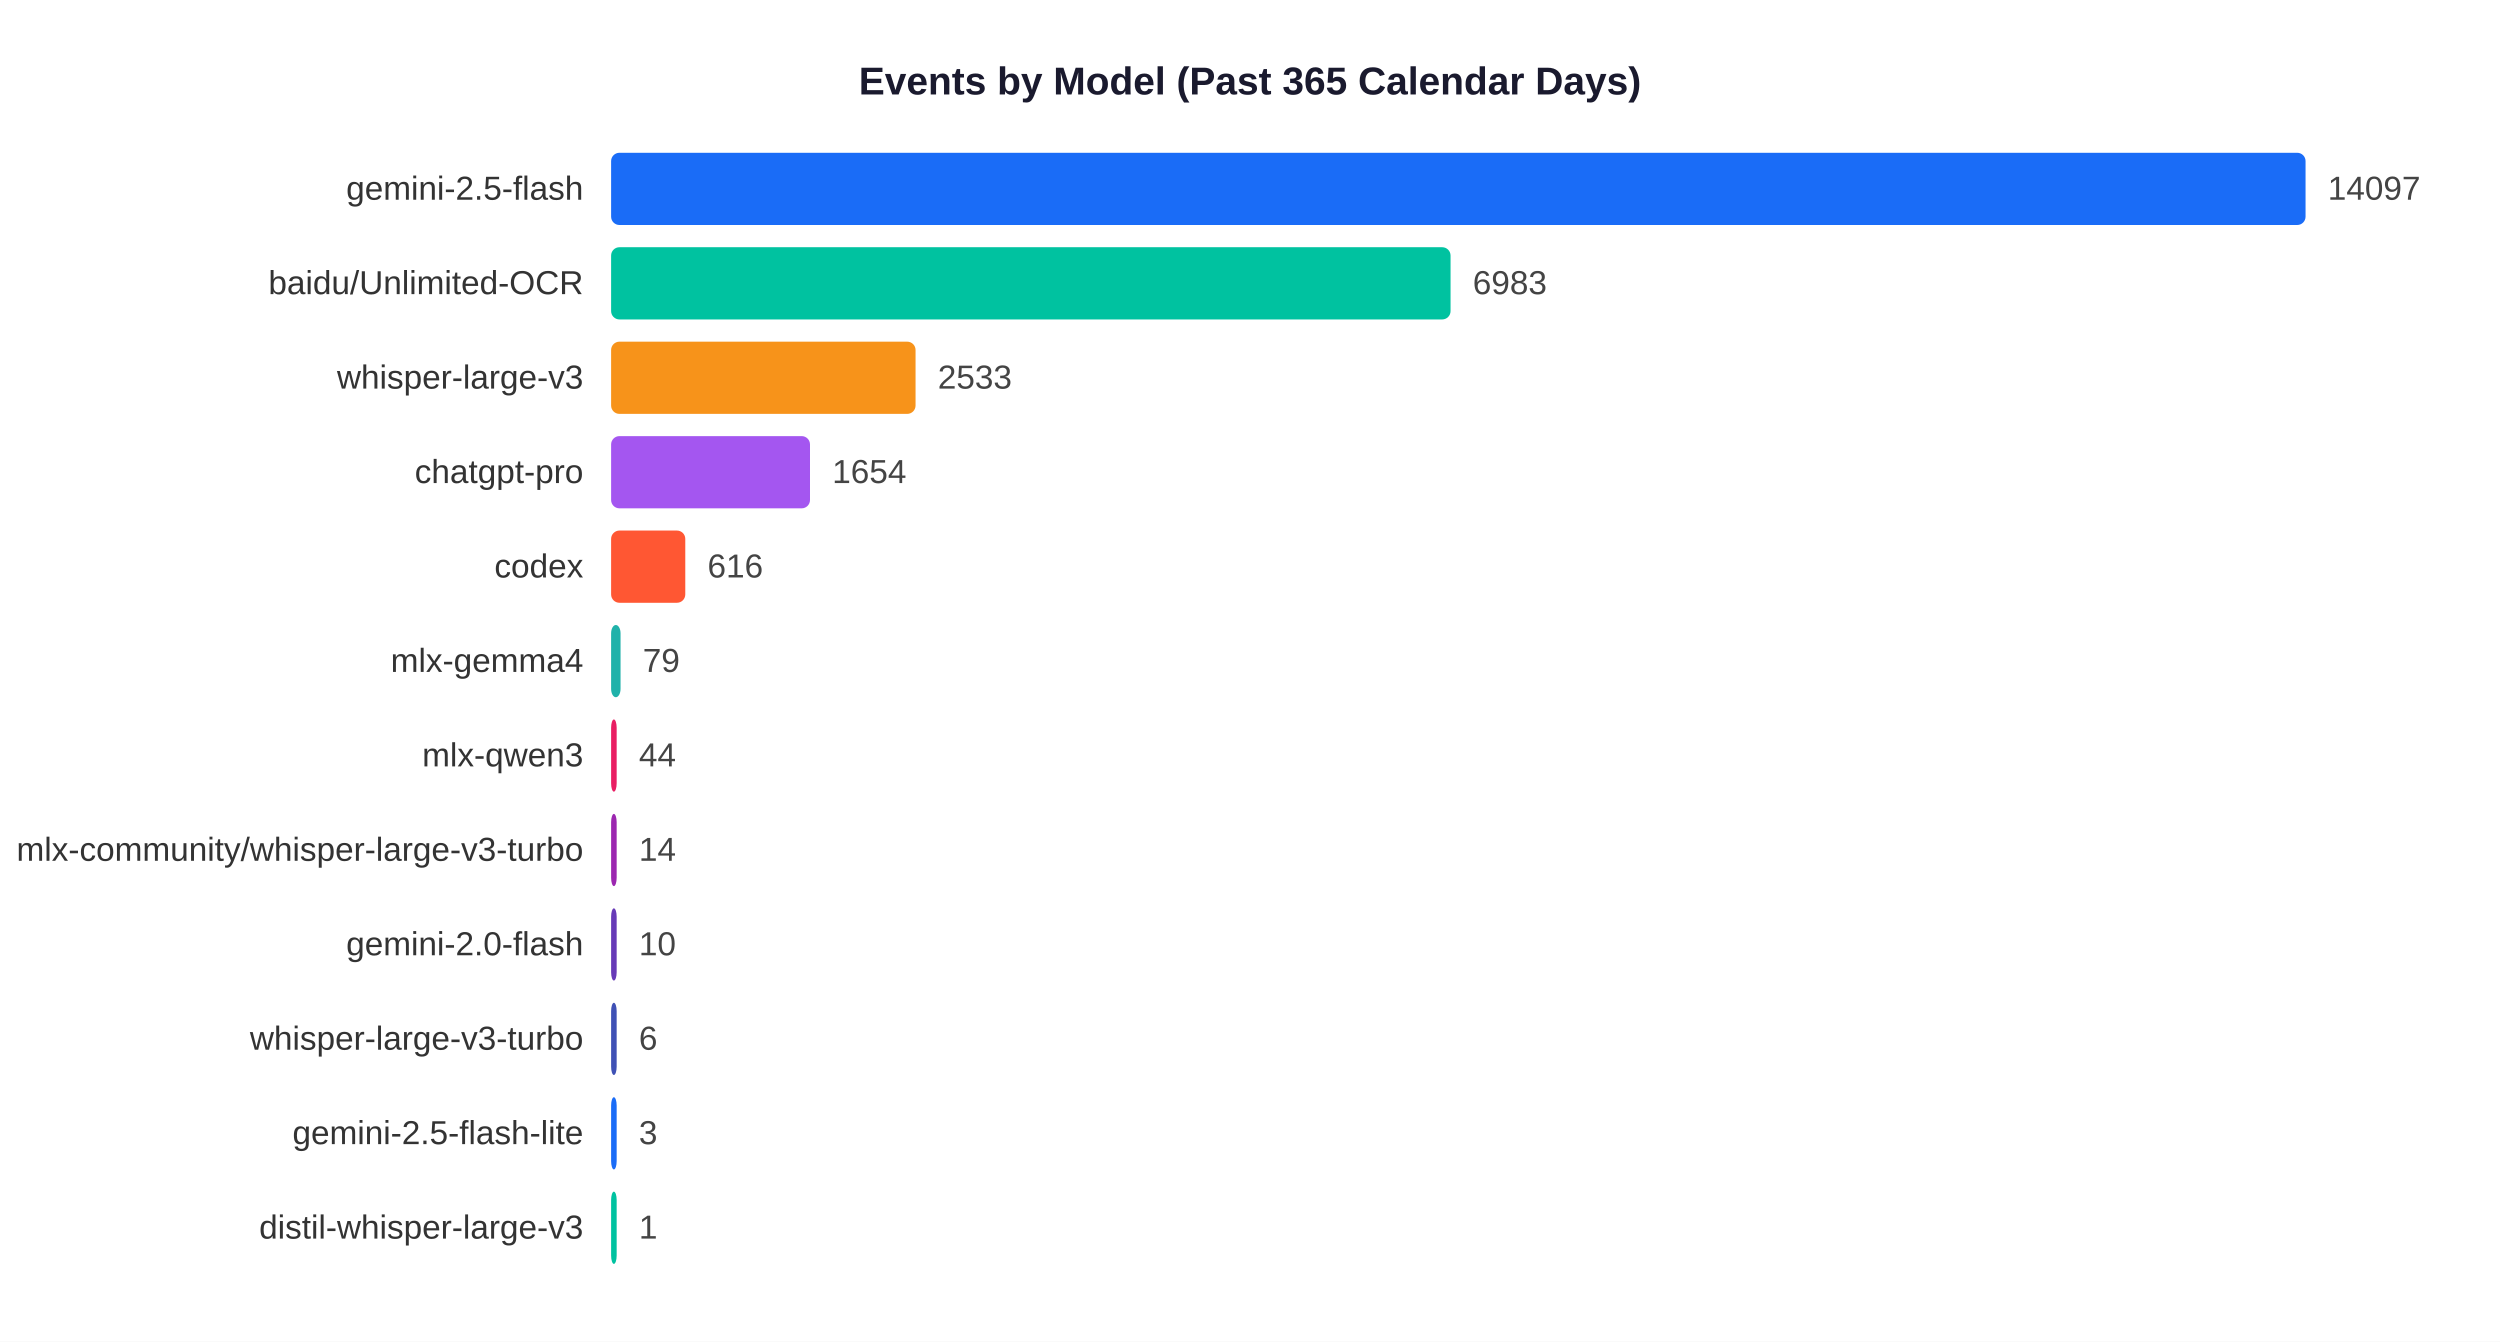
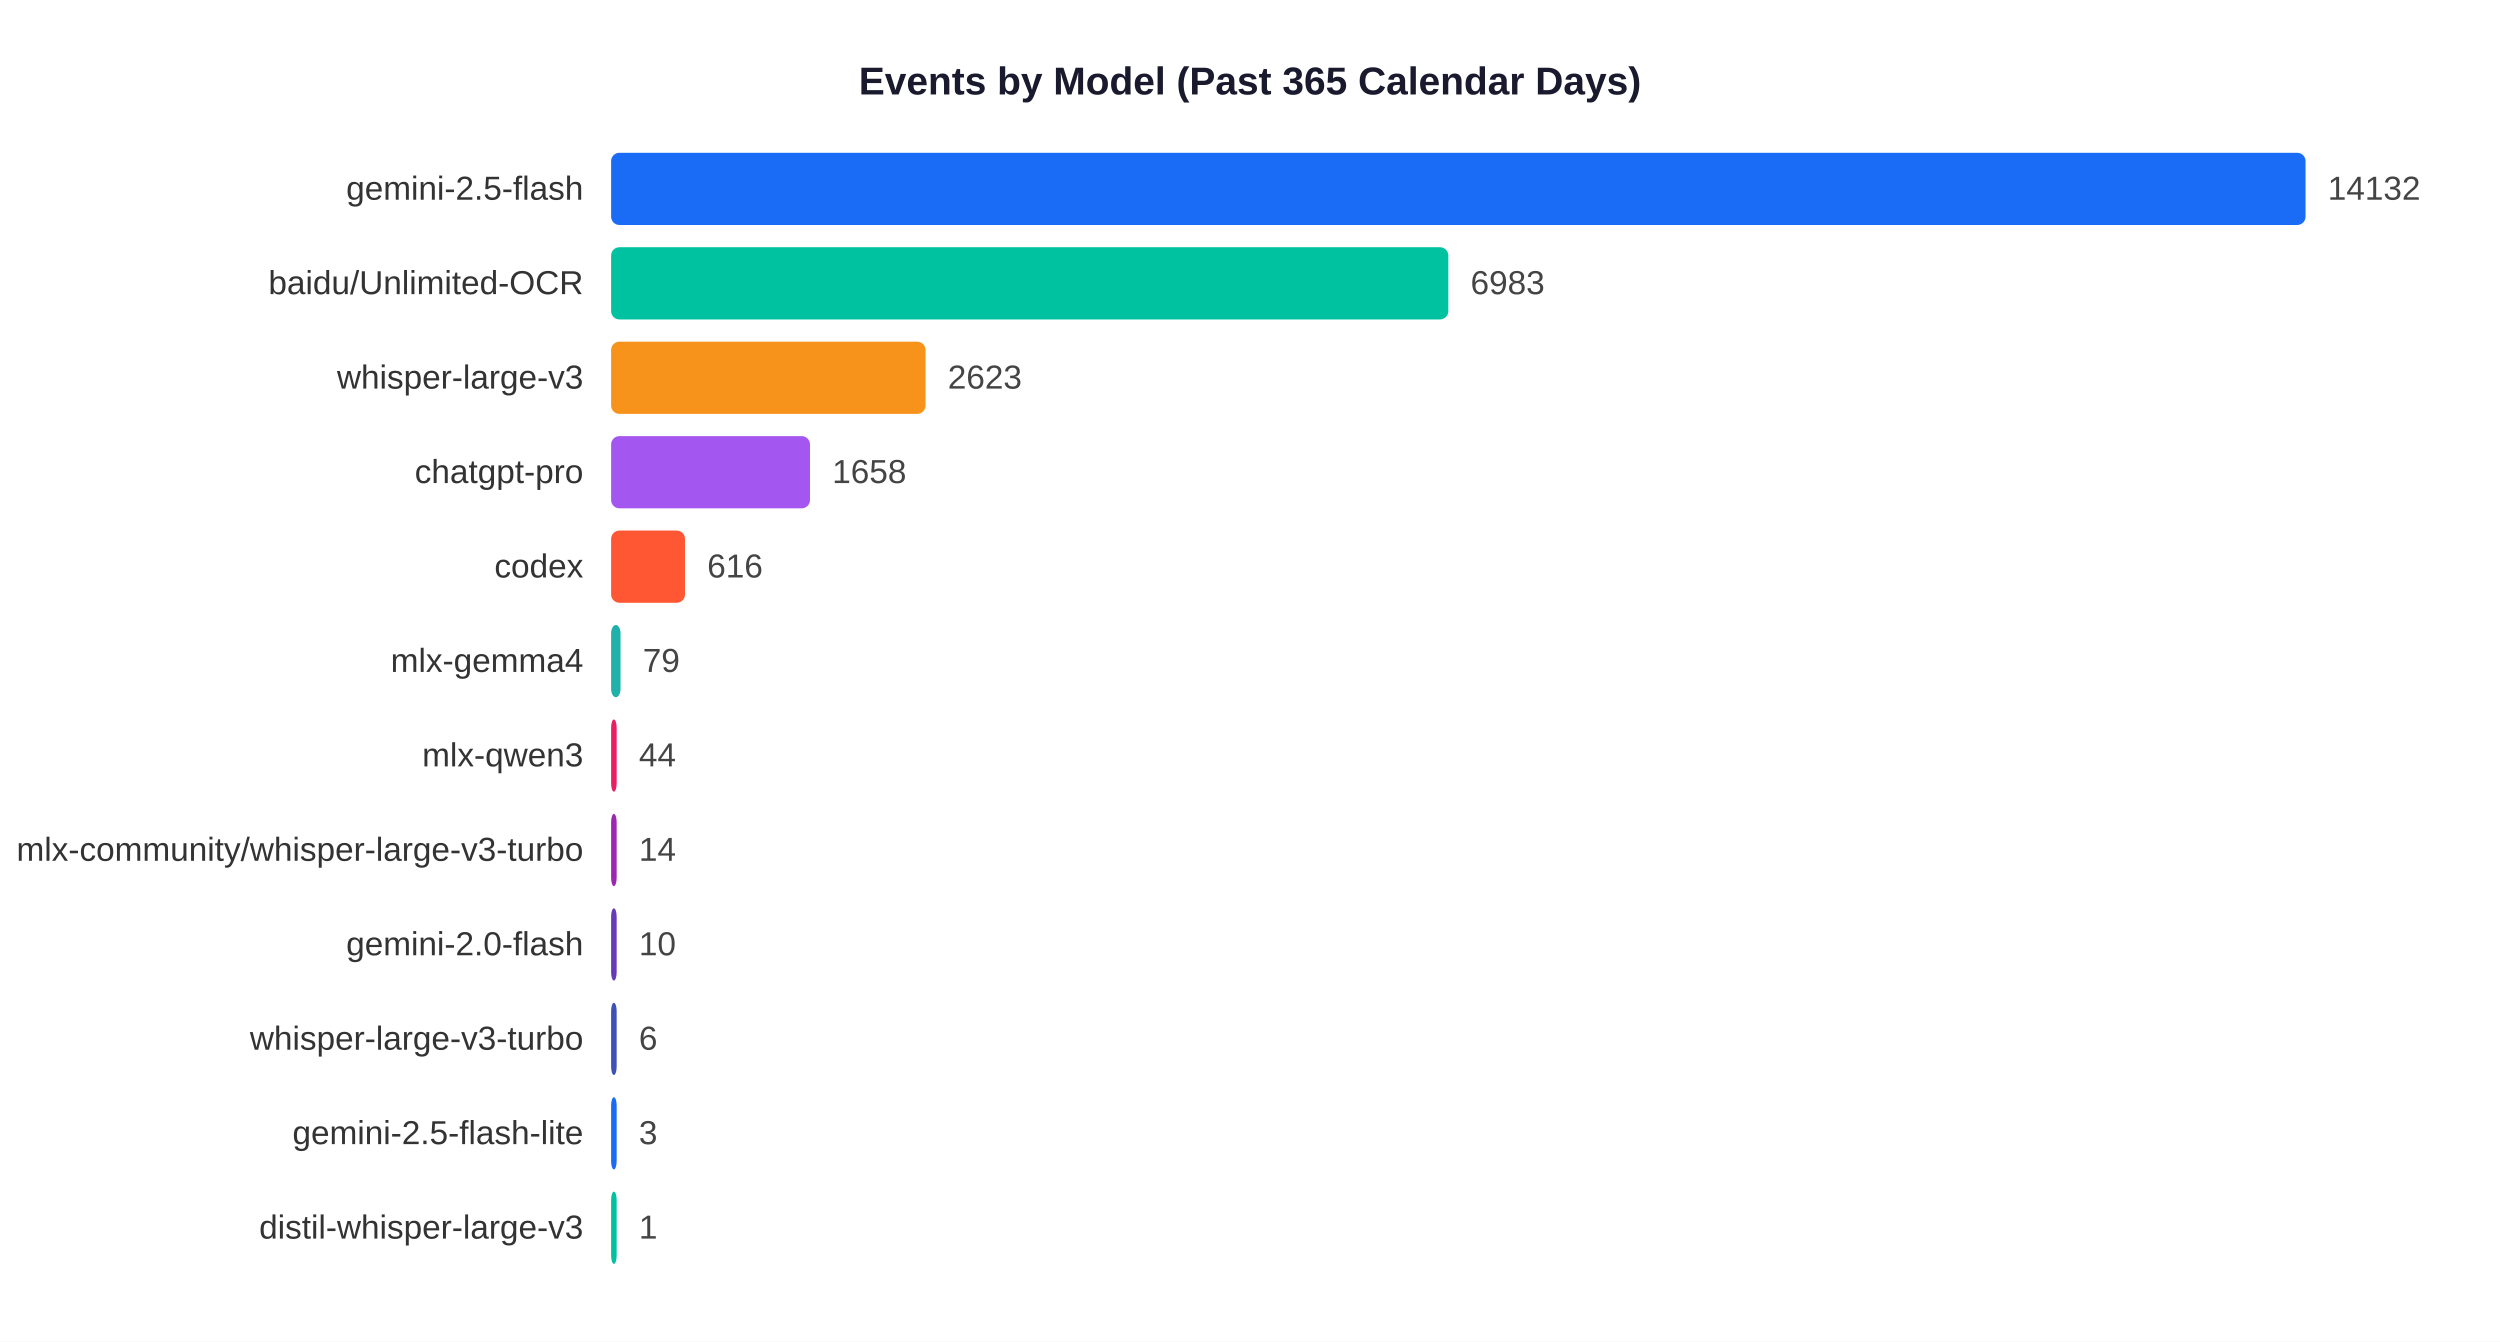
<svg xmlns="http://www.w3.org/2000/svg" width="900" height="483">
  <rect width="900" height="483" fill="white" />
  <text x="450" y="34" text-anchor="middle" font-size="14" font-weight="bold" font-family="Arial,sans-serif" fill="#1a1a2e">Events by Model (Past 365 Calendar Days)</text>
  <text x="210" y="71.9" text-anchor="end" font-size="12" font-family="Arial,sans-serif" fill="#333">gemini-2.5-flash</text>
  <rect x="220" y="55" width="610.0" height="26" rx="3" fill="#1A6CF7" />
-   <text x="838.0" y="71.9" font-size="12" font-family="Arial,sans-serif" fill="#444">14097</text>
+   <text x="838.0" y="71.9" font-size="12" font-family="Arial,sans-serif" fill="#444">14132</text>
  <text x="210" y="105.9" text-anchor="end" font-size="12" font-family="Arial,sans-serif" fill="#333">baidu/Unlimited-OCR</text>
-   <rect x="220" y="89" width="302.2" height="26" rx="3" fill="#00C2A0" />
-   <text x="530.2" y="105.9" font-size="12" font-family="Arial,sans-serif" fill="#444">6983</text>
+   <rect x="220" y="89" width="301.4" height="26" rx="3" fill="#00C2A0" />
+   <text x="529.4" y="105.9" font-size="12" font-family="Arial,sans-serif" fill="#444">6983</text>
  <text x="210" y="139.9" text-anchor="end" font-size="12" font-family="Arial,sans-serif" fill="#333">whisper-large-v3</text>
-   <rect x="220" y="123" width="109.6" height="26" rx="3" fill="#F7931A" />
-   <text x="337.6" y="139.9" font-size="12" font-family="Arial,sans-serif" fill="#444">2533</text>
+   <rect x="220" y="123" width="113.2" height="26" rx="3" fill="#F7931A" />
+   <text x="341.2" y="139.9" font-size="12" font-family="Arial,sans-serif" fill="#444">2623</text>
  <text x="210" y="173.9" text-anchor="end" font-size="12" font-family="Arial,sans-serif" fill="#333">chatgpt-pro</text>
  <rect x="220" y="157" width="71.6" height="26" rx="3" fill="#A456F0" />
-   <text x="299.6" y="173.9" font-size="12" font-family="Arial,sans-serif" fill="#444">1654</text>
+   <text x="299.6" y="173.9" font-size="12" font-family="Arial,sans-serif" fill="#444">1658</text>
  <text x="210" y="207.9" text-anchor="end" font-size="12" font-family="Arial,sans-serif" fill="#333">codex</text>
-   <rect x="220" y="191" width="26.7" height="26" rx="3" fill="#FF5733" />
-   <text x="254.7" y="207.9" font-size="12" font-family="Arial,sans-serif" fill="#444">616</text>
+   <rect x="220" y="191" width="26.6" height="26" rx="3" fill="#FF5733" />
+   <text x="254.6" y="207.9" font-size="12" font-family="Arial,sans-serif" fill="#444">616</text>
  <text x="210" y="241.9" text-anchor="end" font-size="12" font-family="Arial,sans-serif" fill="#333">mlx-gemma4</text>
  <rect x="220" y="225" width="3.4" height="26" rx="3" fill="#20B2AA" />
  <text x="231.4" y="241.9" font-size="12" font-family="Arial,sans-serif" fill="#444">79</text>
  <text x="210" y="275.9" text-anchor="end" font-size="12" font-family="Arial,sans-serif" fill="#333">mlx-qwen3</text>
  <rect x="220" y="259" width="2.0" height="26" rx="3" fill="#E91E63" />
  <text x="230.0" y="275.9" font-size="12" font-family="Arial,sans-serif" fill="#444">44</text>
  <text x="210" y="309.9" text-anchor="end" font-size="12" font-family="Arial,sans-serif" fill="#333">mlx-community/whisper-large-v3-turbo</text>
  <rect x="220" y="293" width="2.0" height="26" rx="3" fill="#9C27B0" />
  <text x="230.0" y="309.9" font-size="12" font-family="Arial,sans-serif" fill="#444">14</text>
  <text x="210" y="343.9" text-anchor="end" font-size="12" font-family="Arial,sans-serif" fill="#333">gemini-2.0-flash</text>
  <rect x="220" y="327" width="2.0" height="26" rx="3" fill="#673AB7" />
  <text x="230.0" y="343.9" font-size="12" font-family="Arial,sans-serif" fill="#444">10</text>
  <text x="210" y="377.9" text-anchor="end" font-size="12" font-family="Arial,sans-serif" fill="#333">whisper-large-v3-turbo</text>
  <rect x="220" y="361" width="2.0" height="26" rx="3" fill="#3F51B5" />
  <text x="230.0" y="377.9" font-size="12" font-family="Arial,sans-serif" fill="#444">6</text>
  <text x="210" y="411.9" text-anchor="end" font-size="12" font-family="Arial,sans-serif" fill="#333">gemini-2.5-flash-lite</text>
  <rect x="220" y="395" width="2.0" height="26" rx="3" fill="#1A6CF7" />
  <text x="230.0" y="411.9" font-size="12" font-family="Arial,sans-serif" fill="#444">3</text>
  <text x="210" y="445.9" text-anchor="end" font-size="12" font-family="Arial,sans-serif" fill="#333">distil-whisper-large-v3</text>
  <rect x="220" y="429" width="2.0" height="26" rx="3" fill="#00C2A0" />
  <text x="230.0" y="445.9" font-size="12" font-family="Arial,sans-serif" fill="#444">1</text>
</svg>
